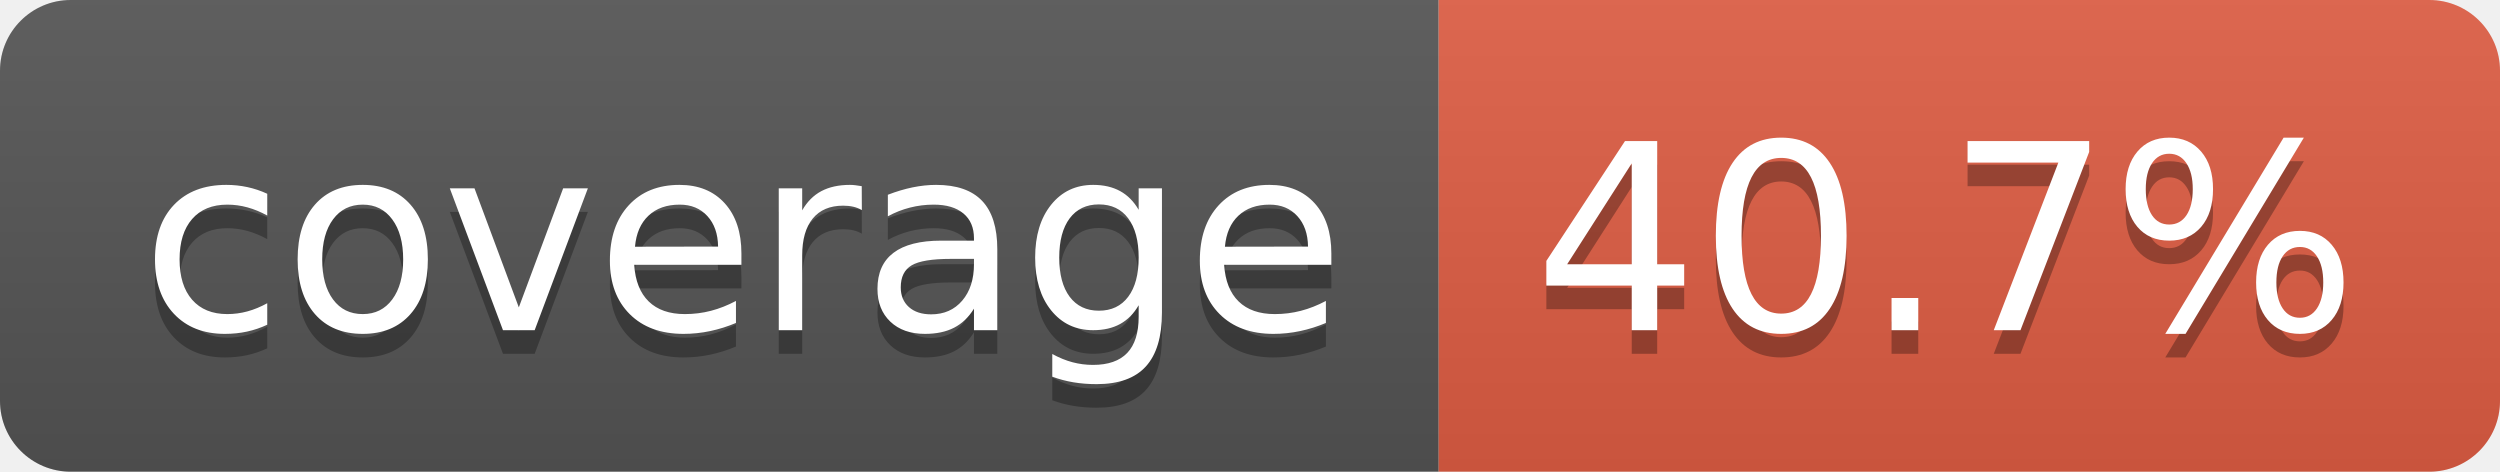
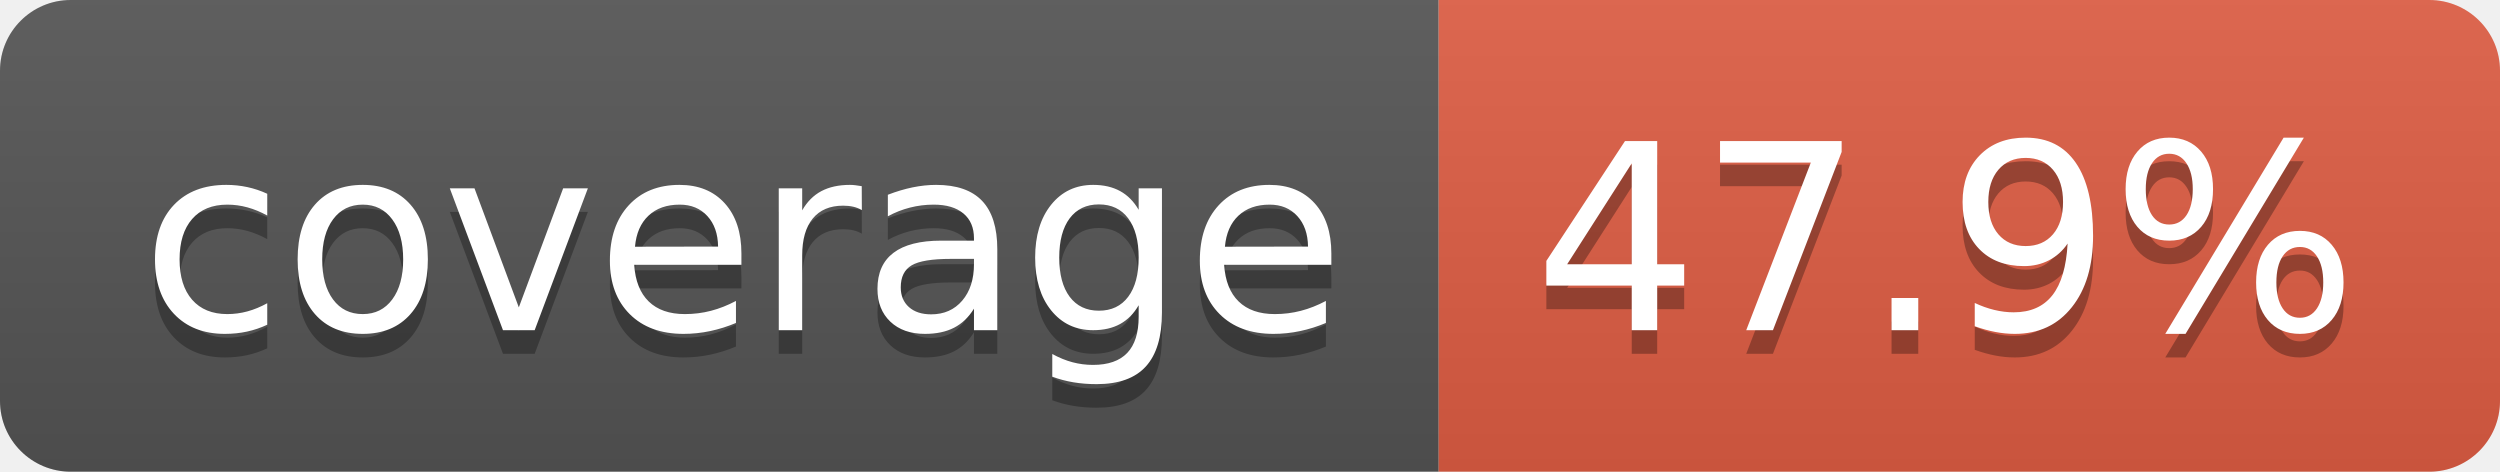
- <svg xmlns="http://www.w3.org/2000/svg" width="106" height="20" role="img" aria-label="coverage: 40.7%">
+ <svg xmlns="http://www.w3.org/2000/svg" width="106" height="20" role="img" aria-label="coverage: 47.9%">
  <linearGradient id="s" x2="0" y2="100%">
    <stop offset="0" stop-color="#bbb" stop-opacity=".1" />
    <stop offset="1" stop-opacity=".1" />
  </linearGradient>
  <clipPath id="r">
    <rect width="106" height="20" rx="3" fill="#fff" />
  </clipPath>
  <g clip-path="url(#r)">
    <rect width="61" height="20" fill="#555" />
    <rect x="61" width="45" height="20" fill="#e05d44" />
    <rect width="106" height="20" fill="url(#s)" />
  </g>
  <g fill="#fff" text-anchor="middle" font-family="Verdana,Geneva,DejaVu Sans,sans-serif" text-rendering="geometricPrecision" font-size="110">
    <text aria-hidden="true" x="315" y="150" fill="#010101" fill-opacity=".3" transform="scale(.1)" textLength="510">coverage</text>
    <text x="315" y="140" transform="scale(.1)" fill="#fff" textLength="510">coverage</text>
-     <text aria-hidden="true" x="825" y="150" fill="#010101" fill-opacity=".3" transform="scale(.1)" textLength="350">40.7%</text>
-     <text x="825" y="140" transform="scale(.1)" fill="#fff" textLength="350">40.7%</text>
+     <text aria-hidden="true" x="825" y="150" fill="#010101" fill-opacity=".3" transform="scale(.1)" textLength="350">47.9%</text>
+     <text x="825" y="140" transform="scale(.1)" fill="#fff" textLength="350">47.9%</text>
  </g>
</svg>
